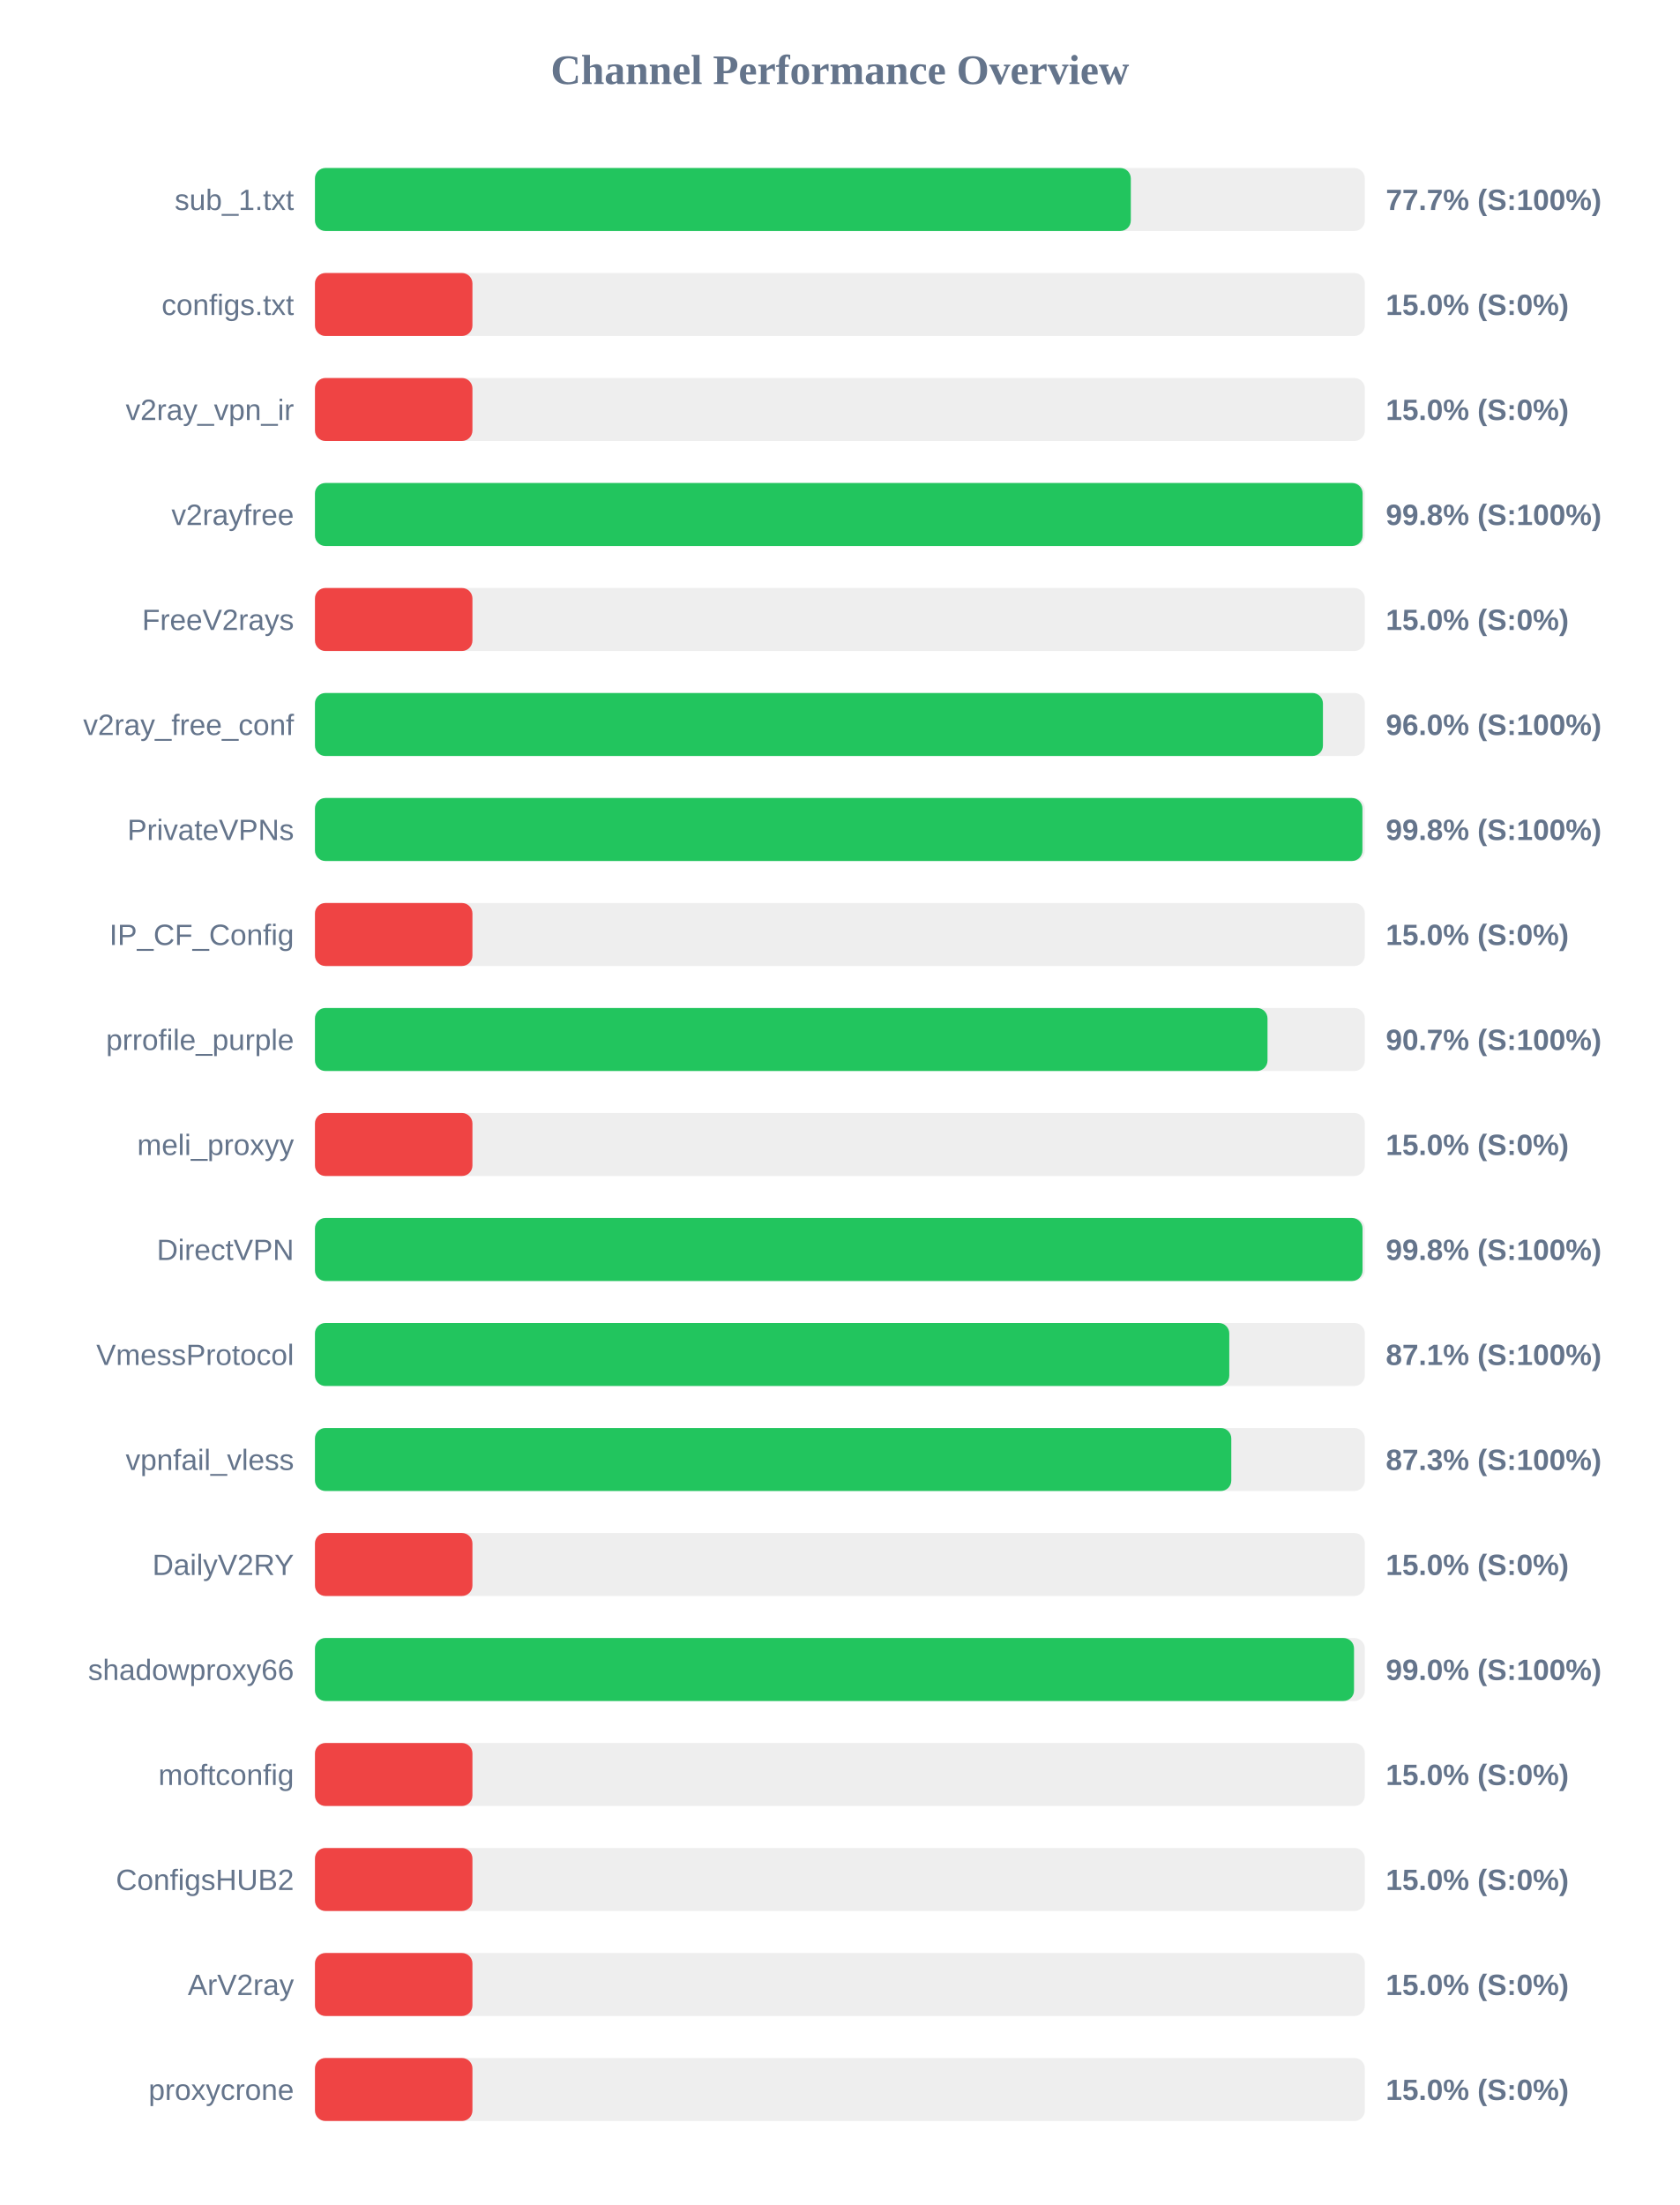
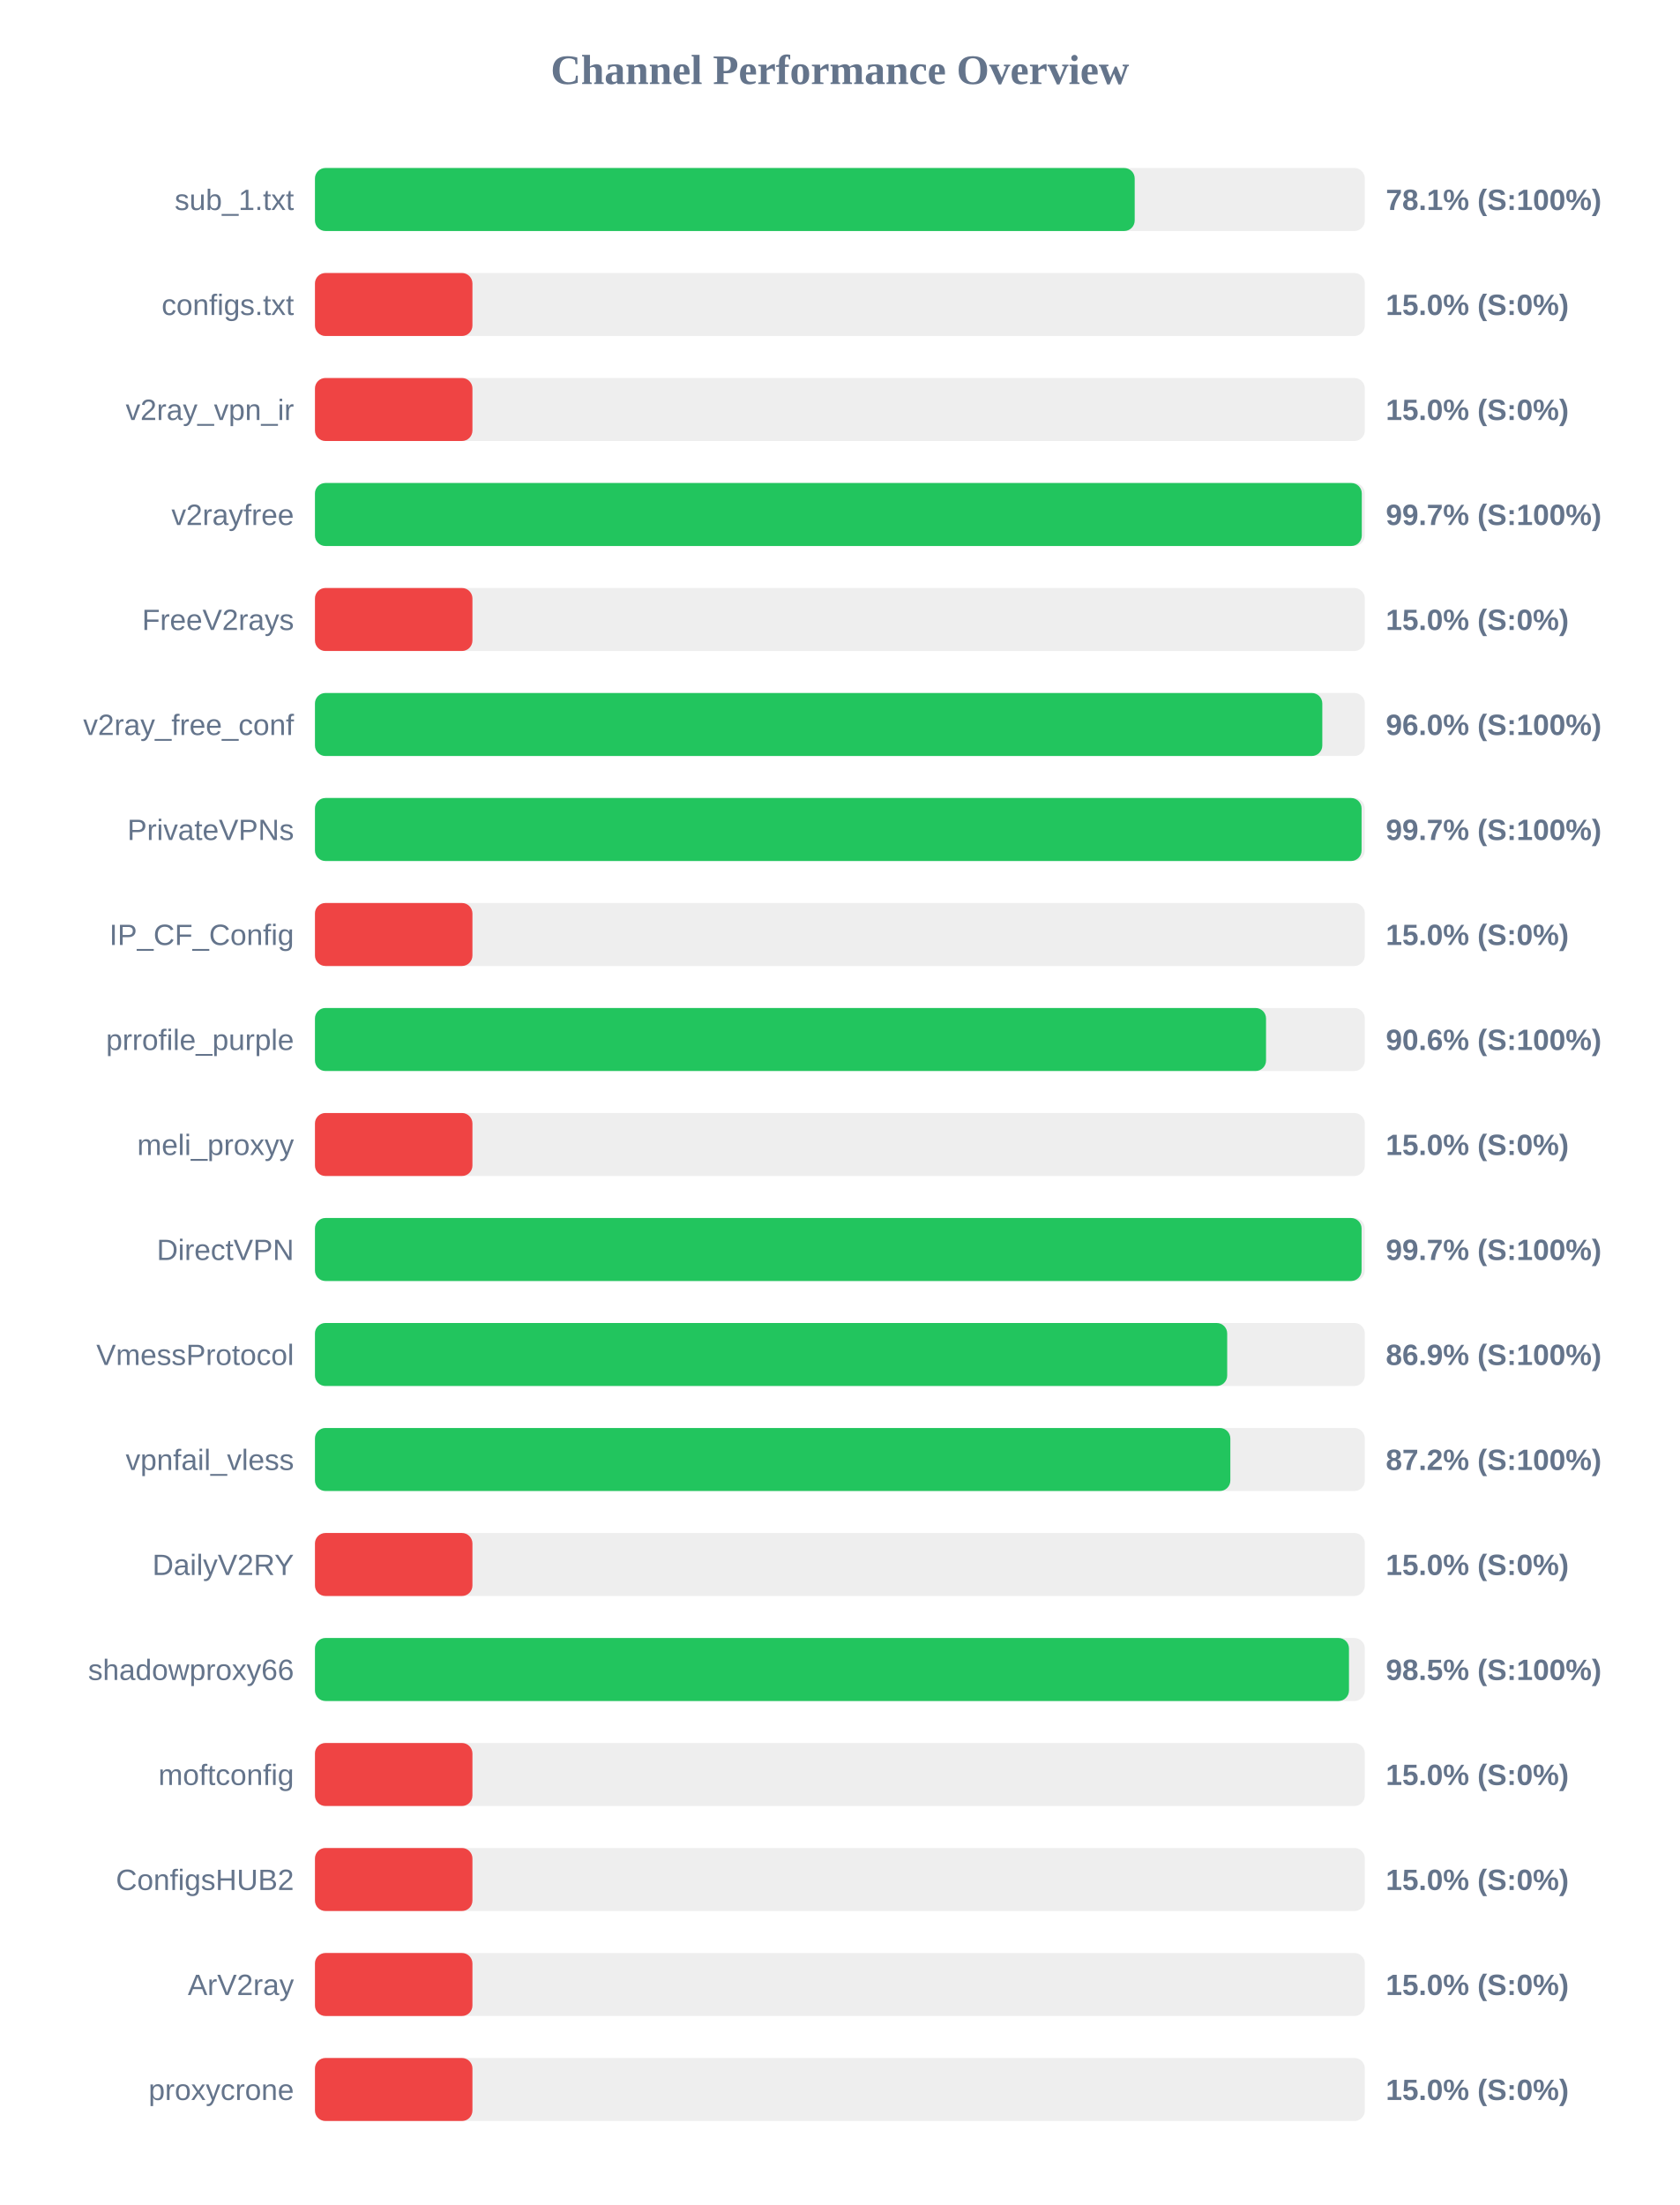
<svg xmlns="http://www.w3.org/2000/svg" width="800" height="1050" version="1.1">
  <style>
        .row { font: 14px Arial; fill: #64748b; }
        .score { font: bold 14px Arial; fill: #64748b; }
    </style>
  <text x="400" y="40" text-anchor="middle" font-size="20px" font-weight="bold" fill="#64748b">Channel Performance Overview</text>
  <rect x="150" y="80" width="500" height="30" fill="#eee" rx="5" />
-   <rect x="150" y="80" width="388.55" height="30" fill="#22c55e" rx="5" />
+   <rect x="150" y="80" width="390.4" height="30" fill="#22c55e" rx="5" />
  <text x="140" y="100" text-anchor="end" class="row">sub_1.txt</text>
-   <text x="660" y="100" text-anchor="start" class="score">77.7% (S:100%)</text>
+   <text x="660" y="100" text-anchor="start" class="score">78.1% (S:100%)</text>
  <rect x="150" y="130" width="500" height="30" fill="#eee" rx="5" />
  <rect x="150" y="130" width="75.0" height="30" fill="#ef4444" rx="5" />
  <text x="140" y="150" text-anchor="end" class="row">configs.txt</text>
  <text x="660" y="150" text-anchor="start" class="score">15.0% (S:0%)</text>
  <rect x="150" y="180" width="500" height="30" fill="#eee" rx="5" />
  <rect x="150" y="180" width="75.0" height="30" fill="#ef4444" rx="5" />
  <text x="140" y="200" text-anchor="end" class="row">v2ray_vpn_ir</text>
  <text x="660" y="200" text-anchor="start" class="score">15.0% (S:0%)</text>
  <rect x="150" y="230" width="500" height="30" fill="#eee" rx="5" />
-   <rect x="150" y="230" width="498.95" height="30" fill="#22c55e" rx="5" />
+   <rect x="150" y="230" width="498.55" height="30" fill="#22c55e" rx="5" />
  <text x="140" y="250" text-anchor="end" class="row">v2rayfree</text>
-   <text x="660" y="250" text-anchor="start" class="score">99.8% (S:100%)</text>
+   <text x="660" y="250" text-anchor="start" class="score">99.7% (S:100%)</text>
  <rect x="150" y="280" width="500" height="30" fill="#eee" rx="5" />
  <rect x="150" y="280" width="75.0" height="30" fill="#ef4444" rx="5" />
  <text x="140" y="300" text-anchor="end" class="row">FreeV2rays</text>
  <text x="660" y="300" text-anchor="start" class="score">15.0% (S:0%)</text>
  <rect x="150" y="330" width="500" height="30" fill="#eee" rx="5" />
-   <rect x="150" y="330" width="480.05" height="30" fill="#22c55e" rx="5" />
+   <rect x="150" y="330" width="479.75" height="30" fill="#22c55e" rx="5" />
  <text x="140" y="350" text-anchor="end" class="row">v2ray_free_conf</text>
  <text x="660" y="350" text-anchor="start" class="score">96.0% (S:100%)</text>
  <rect x="150" y="380" width="500" height="30" fill="#eee" rx="5" />
-   <rect x="150" y="380" width="498.85" height="30" fill="#22c55e" rx="5" />
+   <rect x="150" y="380" width="498.45" height="30" fill="#22c55e" rx="5" />
  <text x="140" y="400" text-anchor="end" class="row">PrivateVPNs</text>
-   <text x="660" y="400" text-anchor="start" class="score">99.8% (S:100%)</text>
+   <text x="660" y="400" text-anchor="start" class="score">99.7% (S:100%)</text>
  <rect x="150" y="430" width="500" height="30" fill="#eee" rx="5" />
  <rect x="150" y="430" width="75.0" height="30" fill="#ef4444" rx="5" />
  <text x="140" y="450" text-anchor="end" class="row">IP_CF_Config</text>
  <text x="660" y="450" text-anchor="start" class="score">15.0% (S:0%)</text>
  <rect x="150" y="480" width="500" height="30" fill="#eee" rx="5" />
-   <rect x="150" y="480" width="453.65" height="30" fill="#22c55e" rx="5" />
+   <rect x="150" y="480" width="452.95" height="30" fill="#22c55e" rx="5" />
  <text x="140" y="500" text-anchor="end" class="row">prrofile_purple</text>
-   <text x="660" y="500" text-anchor="start" class="score">90.7% (S:100%)</text>
+   <text x="660" y="500" text-anchor="start" class="score">90.6% (S:100%)</text>
  <rect x="150" y="530" width="500" height="30" fill="#eee" rx="5" />
  <rect x="150" y="530" width="75.0" height="30" fill="#ef4444" rx="5" />
  <text x="140" y="550" text-anchor="end" class="row">meli_proxyy</text>
  <text x="660" y="550" text-anchor="start" class="score">15.0% (S:0%)</text>
  <rect x="150" y="580" width="500" height="30" fill="#eee" rx="5" />
-   <rect x="150" y="580" width="498.9" height="30" fill="#22c55e" rx="5" />
+   <rect x="150" y="580" width="498.45" height="30" fill="#22c55e" rx="5" />
  <text x="140" y="600" text-anchor="end" class="row">DirectVPN</text>
-   <text x="660" y="600" text-anchor="start" class="score">99.8% (S:100%)</text>
+   <text x="660" y="600" text-anchor="start" class="score">99.7% (S:100%)</text>
  <rect x="150" y="630" width="500" height="30" fill="#eee" rx="5" />
-   <rect x="150" y="630" width="435.45" height="30" fill="#22c55e" rx="5" />
+   <rect x="150" y="630" width="434.45" height="30" fill="#22c55e" rx="5" />
  <text x="140" y="650" text-anchor="end" class="row">VmessProtocol</text>
-   <text x="660" y="650" text-anchor="start" class="score">87.1% (S:100%)</text>
+   <text x="660" y="650" text-anchor="start" class="score">86.9% (S:100%)</text>
  <rect x="150" y="680" width="500" height="30" fill="#eee" rx="5" />
-   <rect x="150" y="680" width="436.4" height="30" fill="#22c55e" rx="5" />
+   <rect x="150" y="680" width="435.95" height="30" fill="#22c55e" rx="5" />
  <text x="140" y="700" text-anchor="end" class="row">vpnfail_vless</text>
-   <text x="660" y="700" text-anchor="start" class="score">87.3% (S:100%)</text>
+   <text x="660" y="700" text-anchor="start" class="score">87.2% (S:100%)</text>
  <rect x="150" y="730" width="500" height="30" fill="#eee" rx="5" />
  <rect x="150" y="730" width="75.0" height="30" fill="#ef4444" rx="5" />
  <text x="140" y="750" text-anchor="end" class="row">DailyV2RY</text>
  <text x="660" y="750" text-anchor="start" class="score">15.0% (S:0%)</text>
  <rect x="150" y="780" width="500" height="30" fill="#eee" rx="5" />
-   <rect x="150" y="780" width="494.85" height="30" fill="#22c55e" rx="5" />
+   <rect x="150" y="780" width="492.45" height="30" fill="#22c55e" rx="5" />
  <text x="140" y="800" text-anchor="end" class="row">shadowproxy66</text>
-   <text x="660" y="800" text-anchor="start" class="score">99.0% (S:100%)</text>
+   <text x="660" y="800" text-anchor="start" class="score">98.5% (S:100%)</text>
  <rect x="150" y="830" width="500" height="30" fill="#eee" rx="5" />
  <rect x="150" y="830" width="75.0" height="30" fill="#ef4444" rx="5" />
  <text x="140" y="850" text-anchor="end" class="row">moftconfig</text>
  <text x="660" y="850" text-anchor="start" class="score">15.0% (S:0%)</text>
  <rect x="150" y="880" width="500" height="30" fill="#eee" rx="5" />
  <rect x="150" y="880" width="75.0" height="30" fill="#ef4444" rx="5" />
  <text x="140" y="900" text-anchor="end" class="row">ConfigsHUB2</text>
  <text x="660" y="900" text-anchor="start" class="score">15.0% (S:0%)</text>
  <rect x="150" y="930" width="500" height="30" fill="#eee" rx="5" />
  <rect x="150" y="930" width="75.0" height="30" fill="#ef4444" rx="5" />
  <text x="140" y="950" text-anchor="end" class="row">ArV2ray</text>
  <text x="660" y="950" text-anchor="start" class="score">15.0% (S:0%)</text>
  <rect x="150" y="980" width="500" height="30" fill="#eee" rx="5" />
  <rect x="150" y="980" width="75.0" height="30" fill="#ef4444" rx="5" />
  <text x="140" y="1000" text-anchor="end" class="row">proxycrone</text>
  <text x="660" y="1000" text-anchor="start" class="score">15.0% (S:0%)</text>
</svg>
